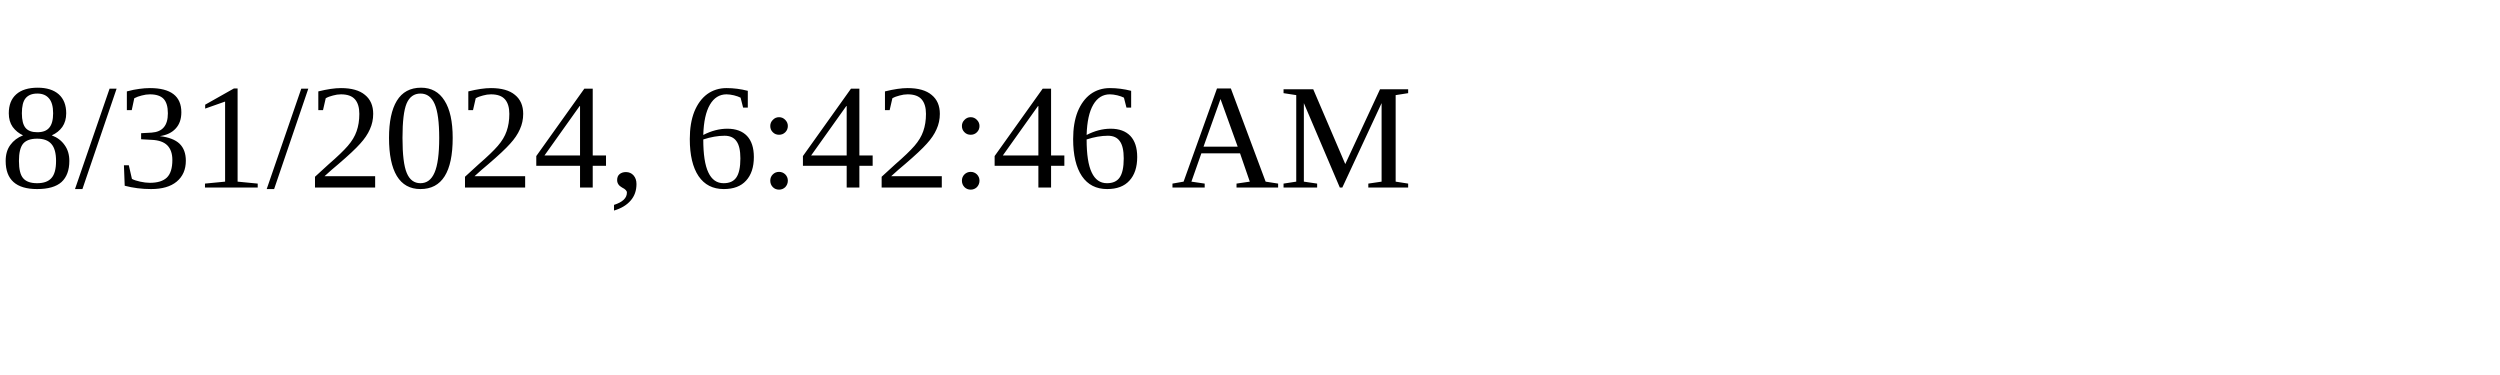
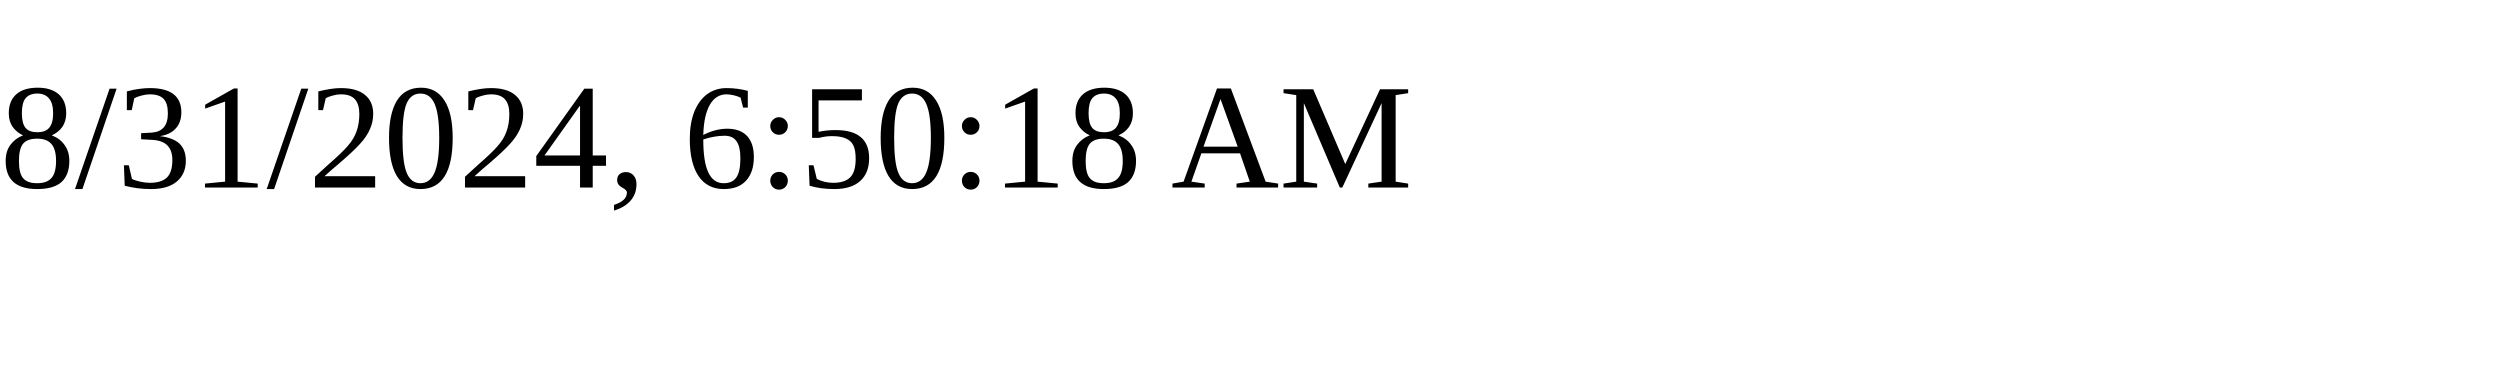
<svg xmlns="http://www.w3.org/2000/svg" height="30" width="200">
-   <text x="0" y="15">8/31/2024, 6:42:46 AM</text>
+   <text x="0" y="15">8/31/2024, 6:50:18 AM</text>
</svg>
